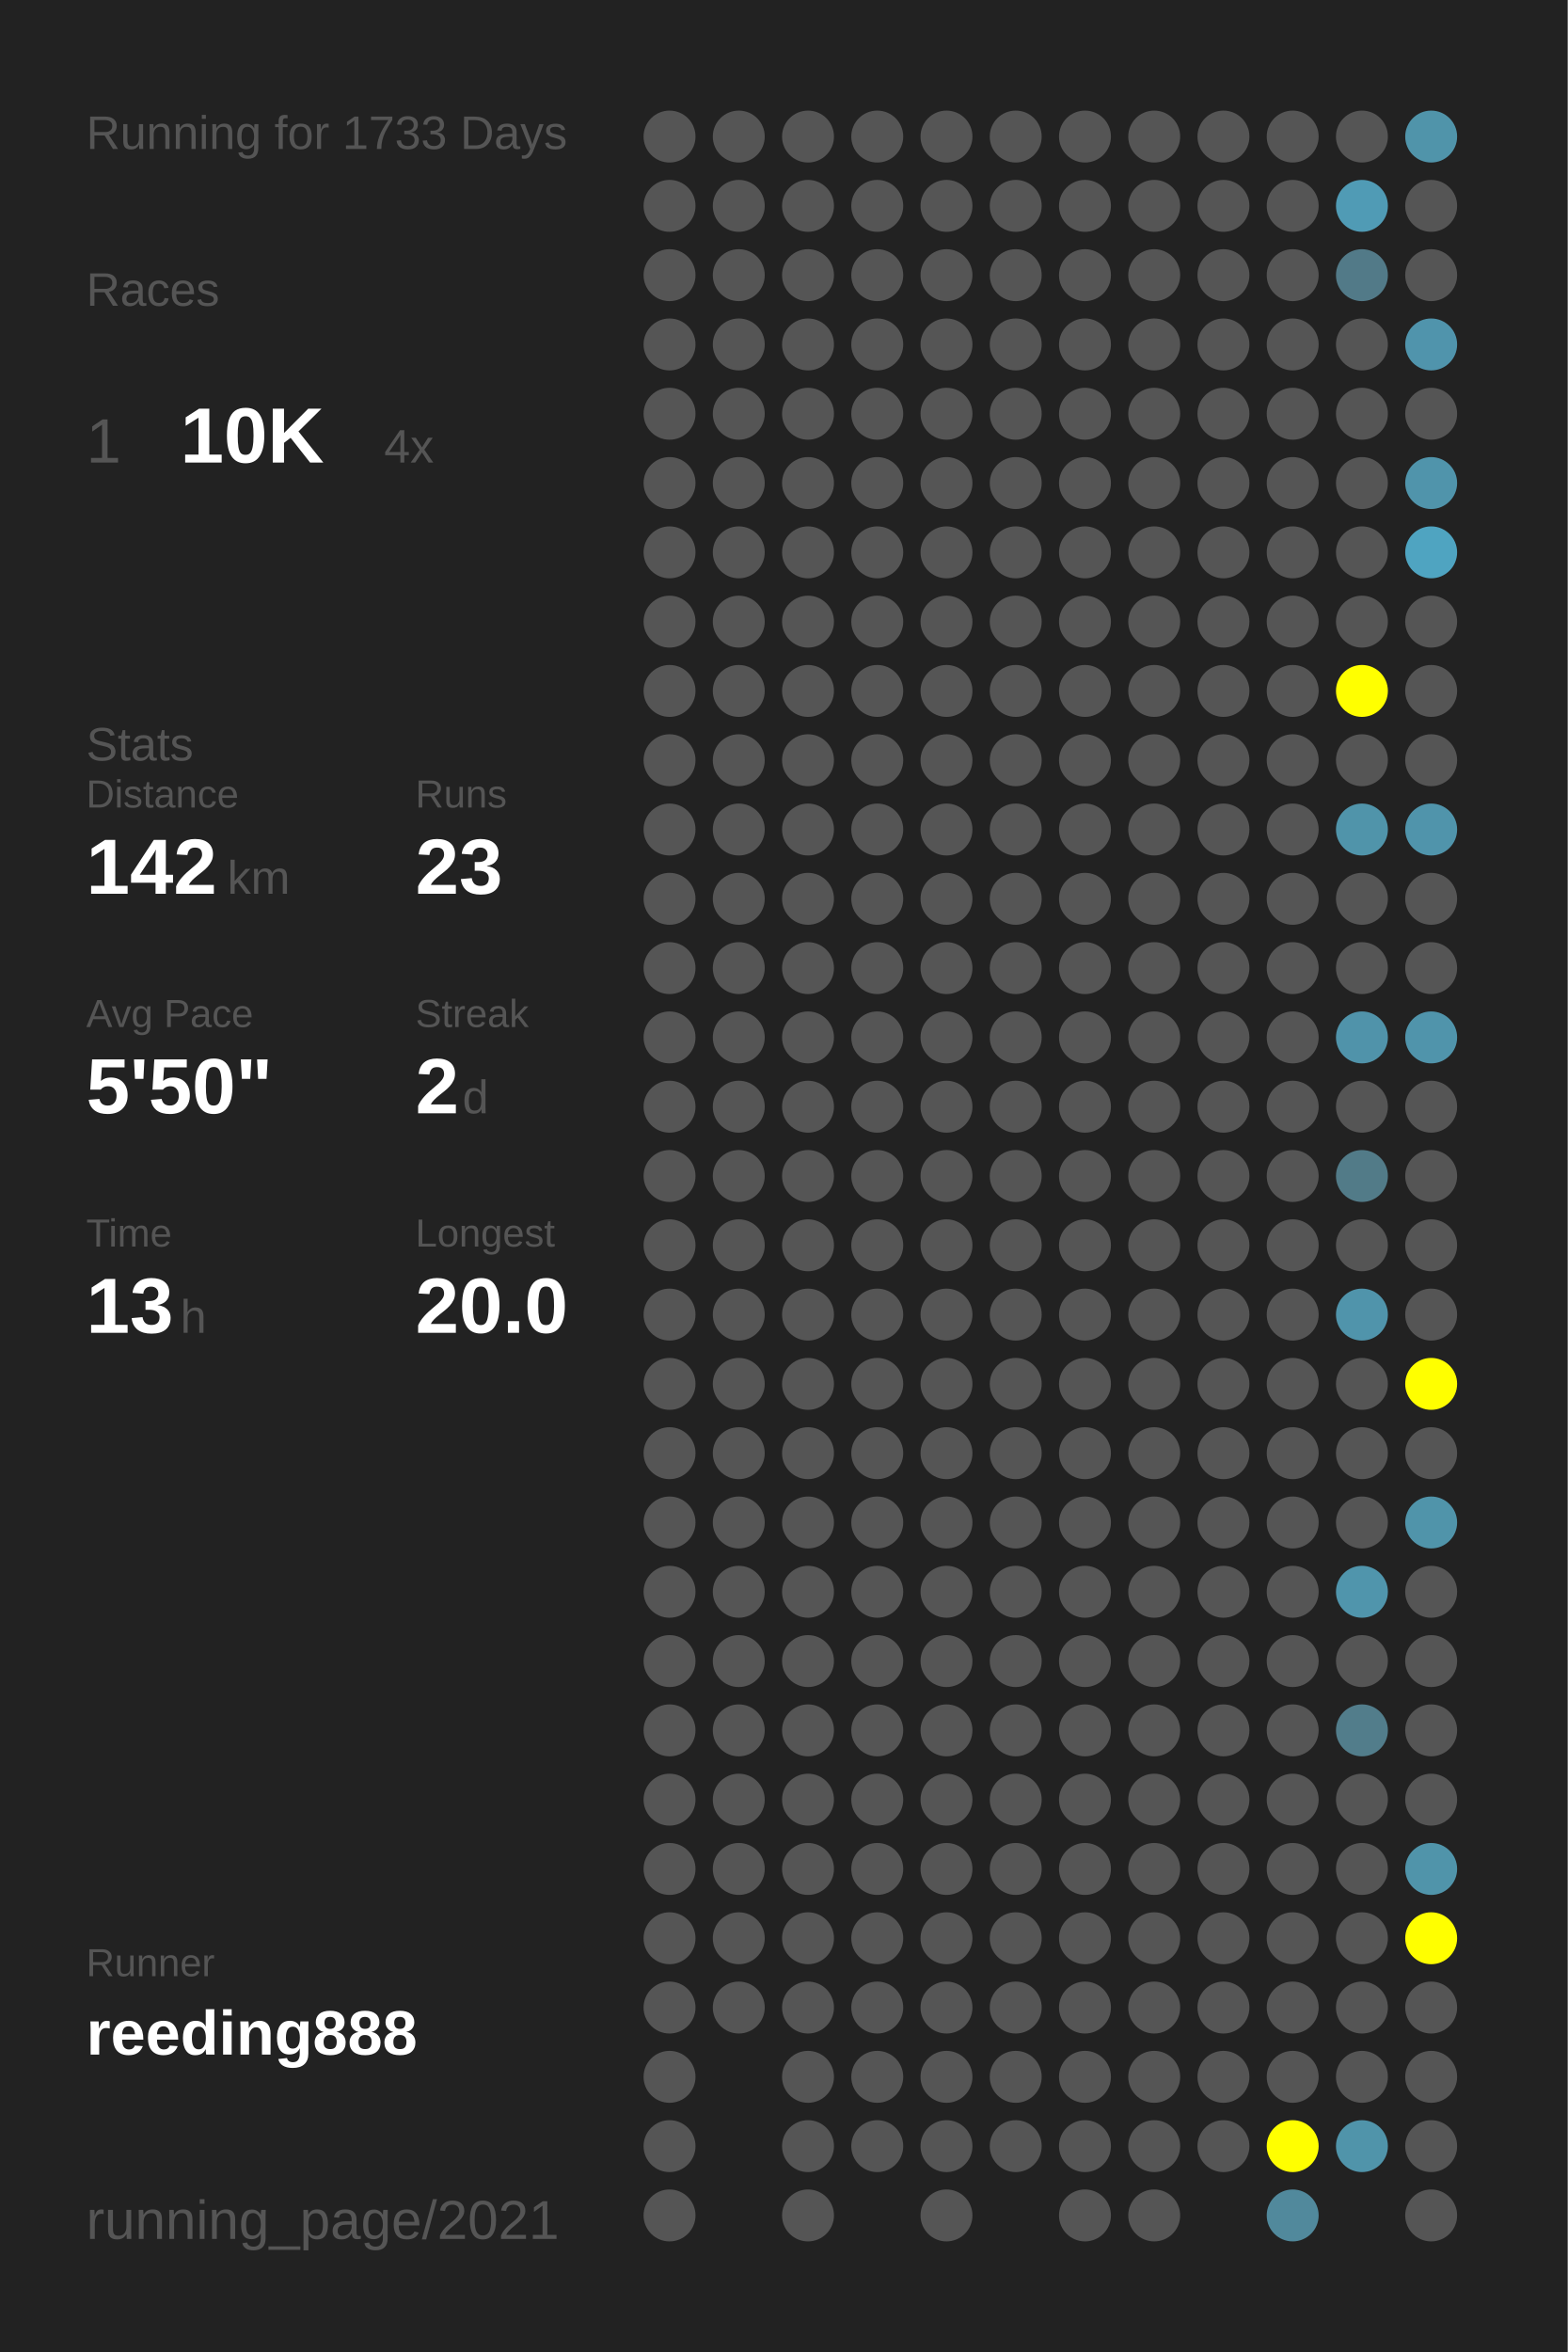
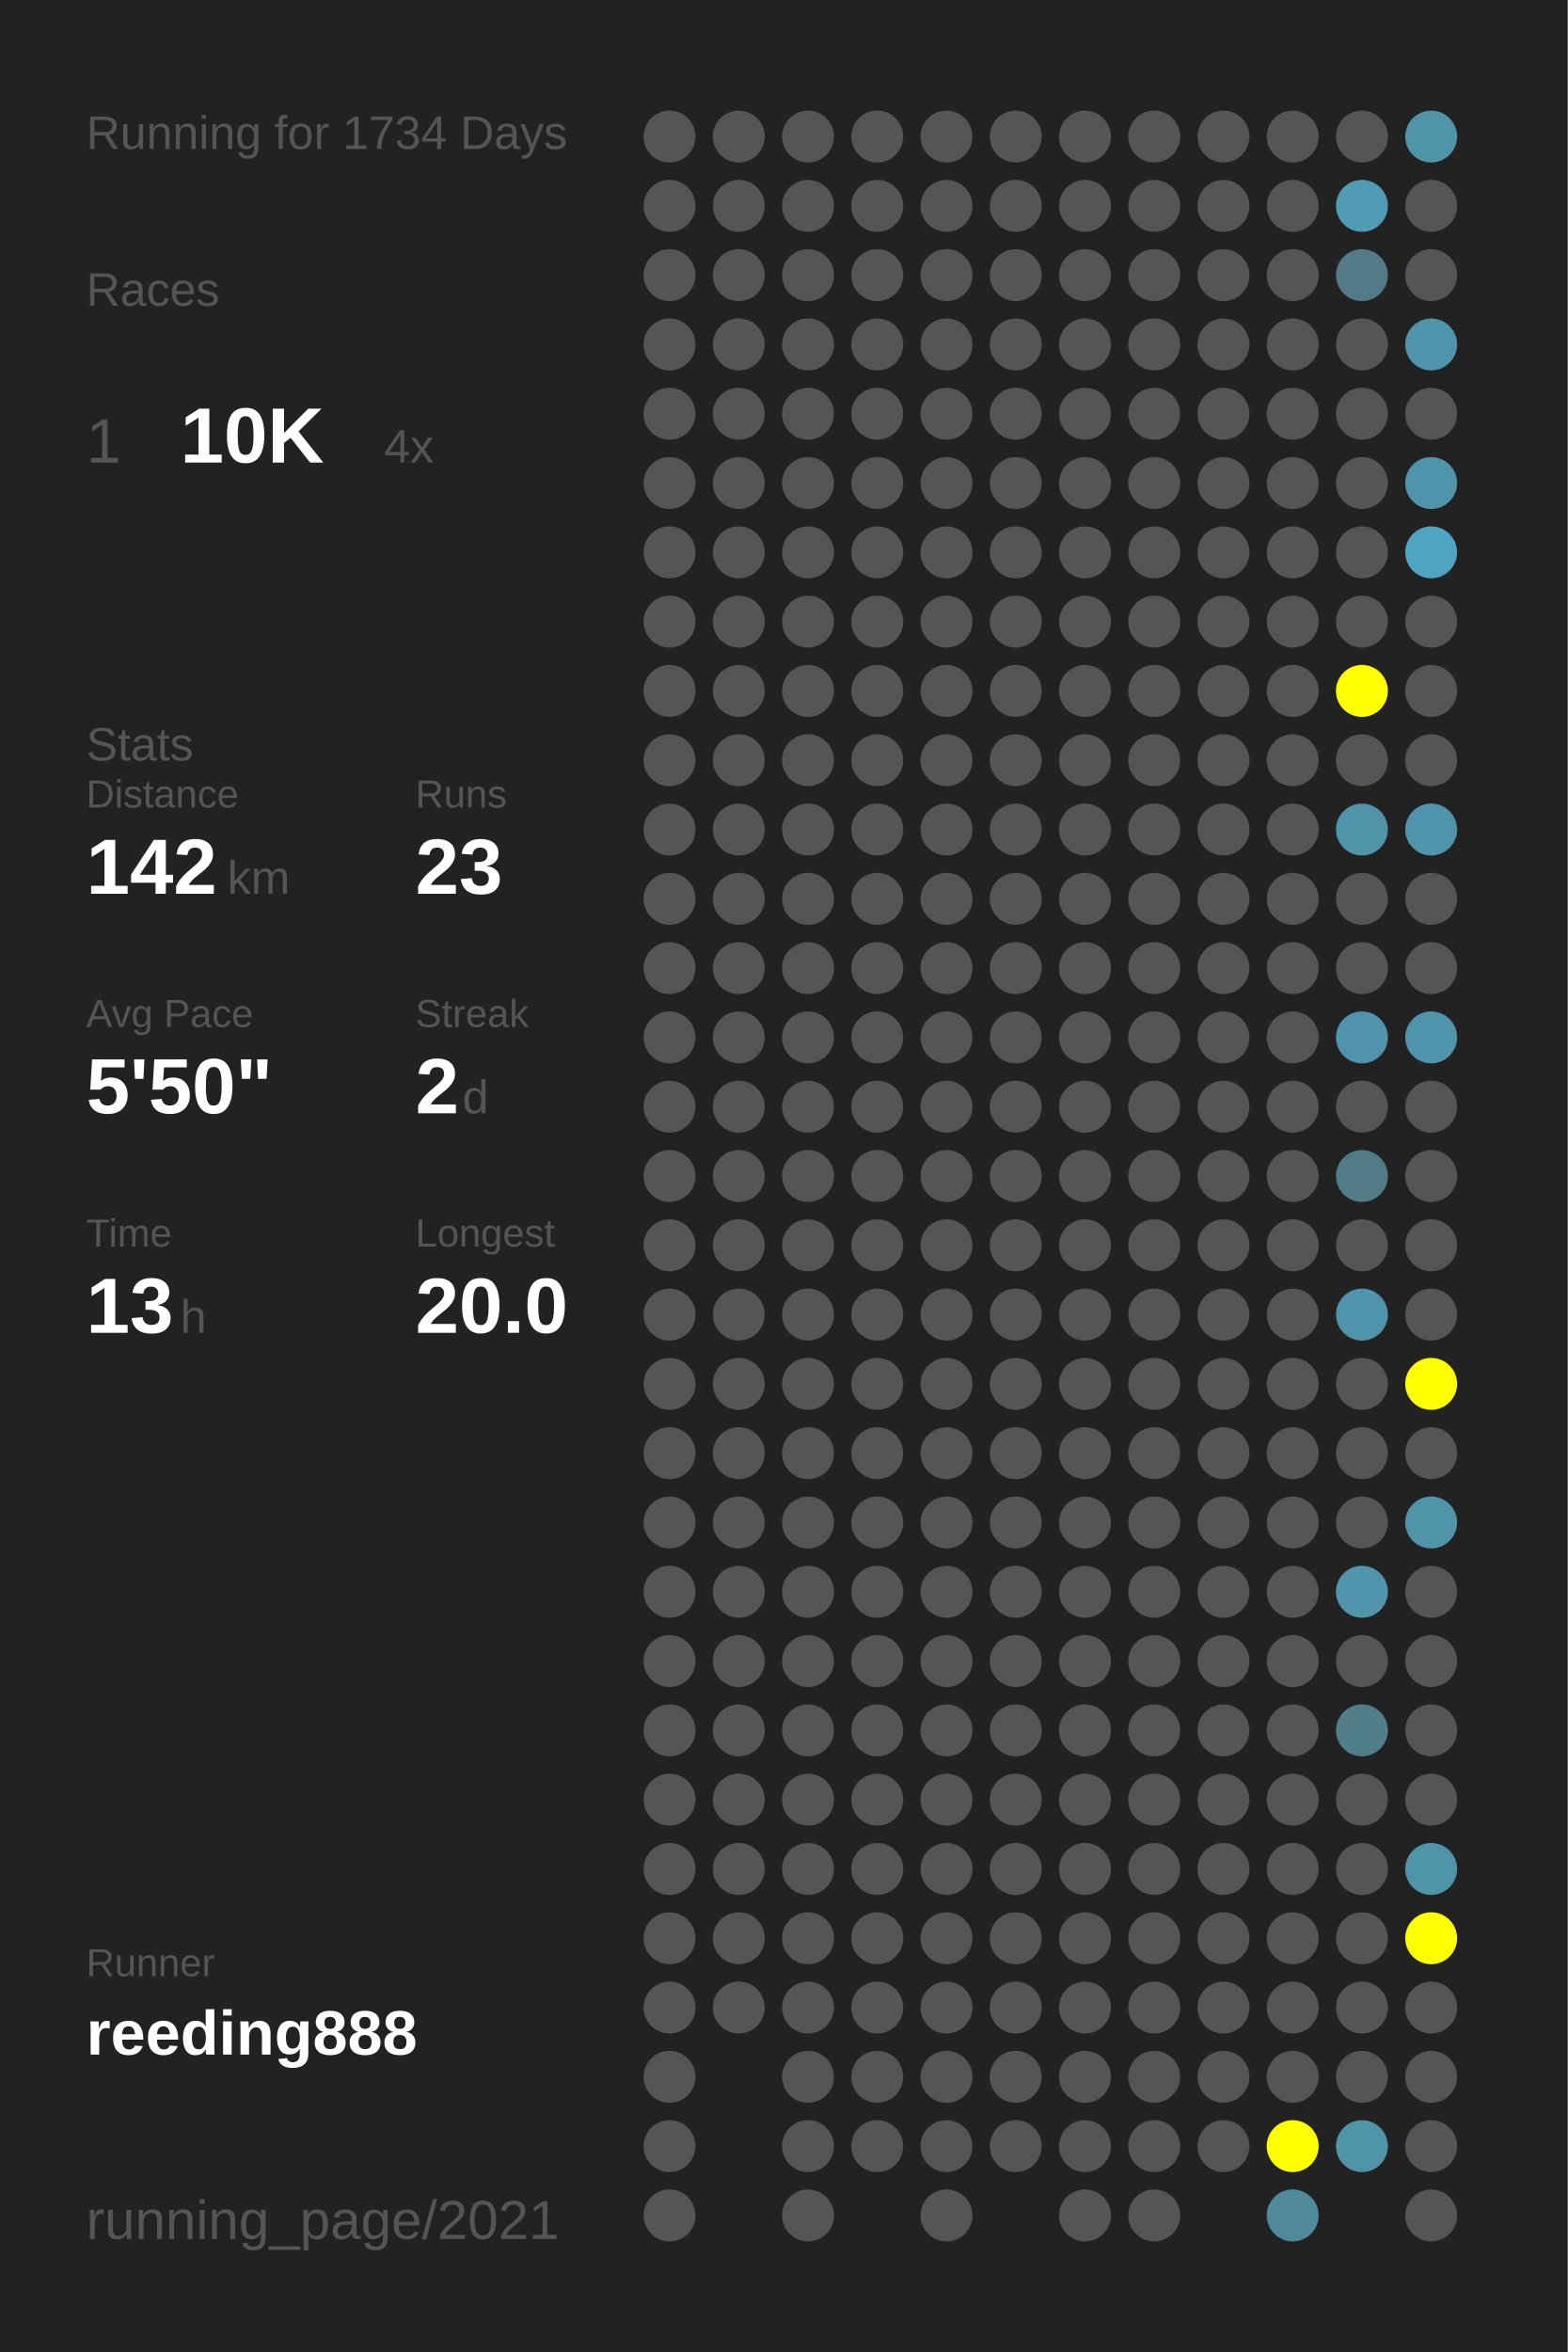
<svg xmlns="http://www.w3.org/2000/svg" baseProfile="full" height="300mm" version="1.1" viewBox="0,0,200,300" width="200mm">
  <defs />
  <rect fill="#222222" height="300" width="200" x="0" y="0" />
-   <text fill="#555555" style="font-size:6px; font-family:Arial;" x="11" y="19">Running for 1733 Days</text>
+   <text fill="#555555" style="font-size:6px; font-family:Arial;" x="11" y="19">Running for 1734 Days</text>
  <text fill="#555555" style="font-size:6px; font-family:Arial;" x="11" y="39">Races</text>
  <text fill="#555555" style="font-size:8px; font-family:Arial;" x="11" y="59">1</text>
  <text fill="#FFFFFF" style="font-size:10px; font-family:Arial; font-weight:bold;" x="23" y="59">10K</text>
  <text fill="#555555" style="font-size:6px; font-family:Arial;" x="49" y="59">4x</text>
  <text fill="#555555" style="font-size:6px; font-family:Arial;" x="11" y="97">Stats</text>
  <text fill="#555555" style="font-size:5px; font-family:Arial;" x="11" y="103">Distance</text>
  <text fill="#FFFFFF" style="font-size:10px; font-family:Arial; font-weight:bold;" x="11" y="114">142</text>
  <text fill="#555555" style="font-size:6px; font-family:Arial;" x="29" y="114">km</text>
  <text fill="#555555" style="font-size:5px; font-family:Arial;" x="53" y="103">Runs</text>
  <text fill="#FFFFFF" style="font-size:10px; font-family:Arial; font-weight:bold;" x="53" y="114">23</text>
  <text fill="#555555" style="font-size:5px; font-family:Arial;" x="11" y="131">Avg Pace</text>
  <text fill="#FFFFFF" style="font-size:10px; font-family:Arial; font-weight:bold;" x="11" y="142">5'50"</text>
  <text fill="#555555" style="font-size:5px; font-family:Arial;" x="53" y="131">Streak</text>
  <text fill="#FFFFFF" style="font-size:10px; font-family:Arial; font-weight:bold;" x="53" y="142">2</text>
  <text fill="#555555" style="font-size:6px; font-family:Arial;" x="59" y="142">d</text>
  <text fill="#555555" style="font-size:5px; font-family:Arial;" x="11" y="159">Time</text>
  <text fill="#FFFFFF" style="font-size:10px; font-family:Arial; font-weight:bold;" x="11" y="170">13</text>
  <text fill="#555555" style="font-size:6px; font-family:Arial;" x="23" y="170">h</text>
  <text fill="#555555" style="font-size:5px; font-family:Arial;" x="53" y="159">Longest</text>
  <text fill="#FFFFFF" style="font-size:10px; font-family:Arial; font-weight:bold;" x="53" y="170">20.0</text>
  <text fill="#555555" style="font-size:5px; font-family:Arial;" x="11" y="252.065">Runner</text>
  <text fill="#FFFFFF" style="font-size:8px; font-family:Arial; font-weight:bold;" x="11" y="262.065">reeding888</text>
  <text fill="#555555" style="font-size:7px; font-family:Arial;" x="11" y="285.581">running_page/2021</text>
  <circle cx="85.417" cy="17.419" fill="#555555" r="3.312" />
  <circle cx="85.417" cy="26.258" fill="#555555" r="3.312" />
  <circle cx="85.417" cy="35.097" fill="#555555" r="3.312" />
  <circle cx="85.417" cy="43.935" fill="#555555" r="3.312" />
  <circle cx="85.417" cy="52.774" fill="#555555" r="3.312" />
  <circle cx="85.417" cy="61.613" fill="#555555" r="3.312" />
  <circle cx="85.417" cy="70.452" fill="#555555" r="3.312" />
  <circle cx="85.417" cy="79.29" fill="#555555" r="3.312" />
  <circle cx="85.417" cy="88.129" fill="#555555" r="3.312" />
  <circle cx="85.417" cy="96.968" fill="#555555" r="3.312" />
  <circle cx="85.417" cy="105.806" fill="#555555" r="3.312" />
  <circle cx="85.417" cy="114.645" fill="#555555" r="3.312" />
  <circle cx="85.417" cy="123.484" fill="#555555" r="3.312" />
  <circle cx="85.417" cy="132.323" fill="#555555" r="3.312" />
  <circle cx="85.417" cy="141.161" fill="#555555" r="3.312" />
  <circle cx="85.417" cy="150" fill="#555555" r="3.312" />
  <circle cx="85.417" cy="158.839" fill="#555555" r="3.312" />
  <circle cx="85.417" cy="167.677" fill="#555555" r="3.312" />
  <circle cx="85.417" cy="176.516" fill="#555555" r="3.312" />
  <circle cx="85.417" cy="185.355" fill="#555555" r="3.312" />
  <circle cx="85.417" cy="194.194" fill="#555555" r="3.312" />
  <circle cx="85.417" cy="203.032" fill="#555555" r="3.312" />
  <circle cx="85.417" cy="211.871" fill="#555555" r="3.312" />
  <circle cx="85.417" cy="220.71" fill="#555555" r="3.312" />
  <circle cx="85.417" cy="229.548" fill="#555555" r="3.312" />
  <circle cx="85.417" cy="238.387" fill="#555555" r="3.312" />
  <circle cx="85.417" cy="247.226" fill="#555555" r="3.312" />
  <circle cx="85.417" cy="256.065" fill="#555555" r="3.312" />
  <circle cx="85.417" cy="264.903" fill="#555555" r="3.312" />
  <circle cx="85.417" cy="273.742" fill="#555555" r="3.312" />
  <circle cx="85.417" cy="282.581" fill="#555555" r="3.312" />
  <circle cx="94.25" cy="17.419" fill="#555555" r="3.312" />
  <circle cx="94.25" cy="26.258" fill="#555555" r="3.312" />
  <circle cx="94.25" cy="35.097" fill="#555555" r="3.312" />
  <circle cx="94.25" cy="43.935" fill="#555555" r="3.312" />
  <circle cx="94.25" cy="52.774" fill="#555555" r="3.312" />
  <circle cx="94.25" cy="61.613" fill="#555555" r="3.312" />
  <circle cx="94.25" cy="70.452" fill="#555555" r="3.312" />
  <circle cx="94.25" cy="79.29" fill="#555555" r="3.312" />
  <circle cx="94.25" cy="88.129" fill="#555555" r="3.312" />
  <circle cx="94.25" cy="96.968" fill="#555555" r="3.312" />
  <circle cx="94.25" cy="105.806" fill="#555555" r="3.312" />
  <circle cx="94.25" cy="114.645" fill="#555555" r="3.312" />
  <circle cx="94.25" cy="123.484" fill="#555555" r="3.312" />
  <circle cx="94.25" cy="132.323" fill="#555555" r="3.312" />
  <circle cx="94.25" cy="141.161" fill="#555555" r="3.312" />
  <circle cx="94.25" cy="150" fill="#555555" r="3.312" />
  <circle cx="94.25" cy="158.839" fill="#555555" r="3.312" />
  <circle cx="94.25" cy="167.677" fill="#555555" r="3.312" />
  <circle cx="94.25" cy="176.516" fill="#555555" r="3.312" />
  <circle cx="94.25" cy="185.355" fill="#555555" r="3.312" />
  <circle cx="94.25" cy="194.194" fill="#555555" r="3.312" />
  <circle cx="94.25" cy="203.032" fill="#555555" r="3.312" />
  <circle cx="94.25" cy="211.871" fill="#555555" r="3.312" />
  <circle cx="94.25" cy="220.71" fill="#555555" r="3.312" />
  <circle cx="94.25" cy="229.548" fill="#555555" r="3.312" />
  <circle cx="94.25" cy="238.387" fill="#555555" r="3.312" />
  <circle cx="94.25" cy="247.226" fill="#555555" r="3.312" />
  <circle cx="94.25" cy="256.065" fill="#555555" r="3.312" />
  <circle cx="103.083" cy="17.419" fill="#555555" r="3.312" />
  <circle cx="103.083" cy="26.258" fill="#555555" r="3.312" />
  <circle cx="103.083" cy="35.097" fill="#555555" r="3.312" />
  <circle cx="103.083" cy="43.935" fill="#555555" r="3.312" />
  <circle cx="103.083" cy="52.774" fill="#555555" r="3.312" />
  <circle cx="103.083" cy="61.613" fill="#555555" r="3.312" />
  <circle cx="103.083" cy="70.452" fill="#555555" r="3.312" />
  <circle cx="103.083" cy="79.29" fill="#555555" r="3.312" />
  <circle cx="103.083" cy="88.129" fill="#555555" r="3.312" />
  <circle cx="103.083" cy="96.968" fill="#555555" r="3.312" />
  <circle cx="103.083" cy="105.806" fill="#555555" r="3.312" />
  <circle cx="103.083" cy="114.645" fill="#555555" r="3.312" />
  <circle cx="103.083" cy="123.484" fill="#555555" r="3.312" />
  <circle cx="103.083" cy="132.323" fill="#555555" r="3.312" />
  <circle cx="103.083" cy="141.161" fill="#555555" r="3.312" />
  <circle cx="103.083" cy="150" fill="#555555" r="3.312" />
  <circle cx="103.083" cy="158.839" fill="#555555" r="3.312" />
  <circle cx="103.083" cy="167.677" fill="#555555" r="3.312" />
  <circle cx="103.083" cy="176.516" fill="#555555" r="3.312" />
  <circle cx="103.083" cy="185.355" fill="#555555" r="3.312" />
  <circle cx="103.083" cy="194.194" fill="#555555" r="3.312" />
  <circle cx="103.083" cy="203.032" fill="#555555" r="3.312" />
  <circle cx="103.083" cy="211.871" fill="#555555" r="3.312" />
  <circle cx="103.083" cy="220.71" fill="#555555" r="3.312" />
  <circle cx="103.083" cy="229.548" fill="#555555" r="3.312" />
  <circle cx="103.083" cy="238.387" fill="#555555" r="3.312" />
  <circle cx="103.083" cy="247.226" fill="#555555" r="3.312" />
  <circle cx="103.083" cy="256.065" fill="#555555" r="3.312" />
  <circle cx="103.083" cy="264.903" fill="#555555" r="3.312" />
  <circle cx="103.083" cy="273.742" fill="#555555" r="3.312" />
  <circle cx="103.083" cy="282.581" fill="#555555" r="3.312" />
  <circle cx="111.917" cy="17.419" fill="#555555" r="3.312" />
  <circle cx="111.917" cy="26.258" fill="#555555" r="3.312" />
  <circle cx="111.917" cy="35.097" fill="#555555" r="3.312" />
  <circle cx="111.917" cy="43.935" fill="#555555" r="3.312" />
  <circle cx="111.917" cy="52.774" fill="#555555" r="3.312" />
  <circle cx="111.917" cy="61.613" fill="#555555" r="3.312" />
  <circle cx="111.917" cy="70.452" fill="#555555" r="3.312" />
  <circle cx="111.917" cy="79.29" fill="#555555" r="3.312" />
  <circle cx="111.917" cy="88.129" fill="#555555" r="3.312" />
  <circle cx="111.917" cy="96.968" fill="#555555" r="3.312" />
  <circle cx="111.917" cy="105.806" fill="#555555" r="3.312" />
  <circle cx="111.917" cy="114.645" fill="#555555" r="3.312" />
  <circle cx="111.917" cy="123.484" fill="#555555" r="3.312" />
  <circle cx="111.917" cy="132.323" fill="#555555" r="3.312" />
  <circle cx="111.917" cy="141.161" fill="#555555" r="3.312" />
  <circle cx="111.917" cy="150" fill="#555555" r="3.312" />
  <circle cx="111.917" cy="158.839" fill="#555555" r="3.312" />
  <circle cx="111.917" cy="167.677" fill="#555555" r="3.312" />
  <circle cx="111.917" cy="176.516" fill="#555555" r="3.312" />
  <circle cx="111.917" cy="185.355" fill="#555555" r="3.312" />
  <circle cx="111.917" cy="194.194" fill="#555555" r="3.312" />
  <circle cx="111.917" cy="203.032" fill="#555555" r="3.312" />
  <circle cx="111.917" cy="211.871" fill="#555555" r="3.312" />
  <circle cx="111.917" cy="220.71" fill="#555555" r="3.312" />
  <circle cx="111.917" cy="229.548" fill="#555555" r="3.312" />
  <circle cx="111.917" cy="238.387" fill="#555555" r="3.312" />
  <circle cx="111.917" cy="247.226" fill="#555555" r="3.312" />
  <circle cx="111.917" cy="256.065" fill="#555555" r="3.312" />
  <circle cx="111.917" cy="264.903" fill="#555555" r="3.312" />
  <circle cx="111.917" cy="273.742" fill="#555555" r="3.312" />
  <circle cx="120.75" cy="17.419" fill="#555555" r="3.312" />
  <circle cx="120.75" cy="26.258" fill="#555555" r="3.312" />
  <circle cx="120.75" cy="35.097" fill="#555555" r="3.312" />
  <circle cx="120.75" cy="43.935" fill="#555555" r="3.312" />
  <circle cx="120.75" cy="52.774" fill="#555555" r="3.312" />
  <circle cx="120.75" cy="61.613" fill="#555555" r="3.312" />
  <circle cx="120.75" cy="70.452" fill="#555555" r="3.312" />
  <circle cx="120.75" cy="79.29" fill="#555555" r="3.312" />
  <circle cx="120.75" cy="88.129" fill="#555555" r="3.312" />
  <circle cx="120.75" cy="96.968" fill="#555555" r="3.312" />
  <circle cx="120.75" cy="105.806" fill="#555555" r="3.312" />
  <circle cx="120.75" cy="114.645" fill="#555555" r="3.312" />
  <circle cx="120.75" cy="123.484" fill="#555555" r="3.312" />
  <circle cx="120.75" cy="132.323" fill="#555555" r="3.312" />
  <circle cx="120.75" cy="141.161" fill="#555555" r="3.312" />
  <circle cx="120.75" cy="150" fill="#555555" r="3.312" />
  <circle cx="120.75" cy="158.839" fill="#555555" r="3.312" />
  <circle cx="120.75" cy="167.677" fill="#555555" r="3.312" />
  <circle cx="120.75" cy="176.516" fill="#555555" r="3.312" />
  <circle cx="120.75" cy="185.355" fill="#555555" r="3.312" />
  <circle cx="120.75" cy="194.194" fill="#555555" r="3.312" />
  <circle cx="120.75" cy="203.032" fill="#555555" r="3.312" />
  <circle cx="120.75" cy="211.871" fill="#555555" r="3.312" />
  <circle cx="120.75" cy="220.71" fill="#555555" r="3.312" />
  <circle cx="120.75" cy="229.548" fill="#555555" r="3.312" />
  <circle cx="120.75" cy="238.387" fill="#555555" r="3.312" />
  <circle cx="120.75" cy="247.226" fill="#555555" r="3.312" />
  <circle cx="120.75" cy="256.065" fill="#555555" r="3.312" />
  <circle cx="120.75" cy="264.903" fill="#555555" r="3.312" />
  <circle cx="120.75" cy="273.742" fill="#555555" r="3.312" />
  <circle cx="120.75" cy="282.581" fill="#555555" r="3.312" />
  <circle cx="129.583" cy="17.419" fill="#555555" r="3.312" />
  <circle cx="129.583" cy="26.258" fill="#555555" r="3.312" />
  <circle cx="129.583" cy="35.097" fill="#555555" r="3.312" />
  <circle cx="129.583" cy="43.935" fill="#555555" r="3.312" />
  <circle cx="129.583" cy="52.774" fill="#555555" r="3.312" />
  <circle cx="129.583" cy="61.613" fill="#555555" r="3.312" />
  <circle cx="129.583" cy="70.452" fill="#555555" r="3.312" />
  <circle cx="129.583" cy="79.29" fill="#555555" r="3.312" />
  <circle cx="129.583" cy="88.129" fill="#555555" r="3.312" />
  <circle cx="129.583" cy="96.968" fill="#555555" r="3.312" />
  <circle cx="129.583" cy="105.806" fill="#555555" r="3.312" />
  <circle cx="129.583" cy="114.645" fill="#555555" r="3.312" />
  <circle cx="129.583" cy="123.484" fill="#555555" r="3.312" />
  <circle cx="129.583" cy="132.323" fill="#555555" r="3.312" />
  <circle cx="129.583" cy="141.161" fill="#555555" r="3.312" />
  <circle cx="129.583" cy="150" fill="#555555" r="3.312" />
  <circle cx="129.583" cy="158.839" fill="#555555" r="3.312" />
  <circle cx="129.583" cy="167.677" fill="#555555" r="3.312" />
  <circle cx="129.583" cy="176.516" fill="#555555" r="3.312" />
  <circle cx="129.583" cy="185.355" fill="#555555" r="3.312" />
  <circle cx="129.583" cy="194.194" fill="#555555" r="3.312" />
  <circle cx="129.583" cy="203.032" fill="#555555" r="3.312" />
  <circle cx="129.583" cy="211.871" fill="#555555" r="3.312" />
  <circle cx="129.583" cy="220.71" fill="#555555" r="3.312" />
  <circle cx="129.583" cy="229.548" fill="#555555" r="3.312" />
  <circle cx="129.583" cy="238.387" fill="#555555" r="3.312" />
  <circle cx="129.583" cy="247.226" fill="#555555" r="3.312" />
  <circle cx="129.583" cy="256.065" fill="#555555" r="3.312" />
  <circle cx="129.583" cy="264.903" fill="#555555" r="3.312" />
  <circle cx="129.583" cy="273.742" fill="#555555" r="3.312" />
  <circle cx="138.417" cy="17.419" fill="#555555" r="3.312" />
  <circle cx="138.417" cy="26.258" fill="#555555" r="3.312" />
  <circle cx="138.417" cy="35.097" fill="#555555" r="3.312" />
  <circle cx="138.417" cy="43.935" fill="#555555" r="3.312" />
  <circle cx="138.417" cy="52.774" fill="#555555" r="3.312" />
  <circle cx="138.417" cy="61.613" fill="#555555" r="3.312" />
  <circle cx="138.417" cy="70.452" fill="#555555" r="3.312" />
  <circle cx="138.417" cy="79.29" fill="#555555" r="3.312" />
  <circle cx="138.417" cy="88.129" fill="#555555" r="3.312" />
  <circle cx="138.417" cy="96.968" fill="#555555" r="3.312" />
  <circle cx="138.417" cy="105.806" fill="#555555" r="3.312" />
  <circle cx="138.417" cy="114.645" fill="#555555" r="3.312" />
  <circle cx="138.417" cy="123.484" fill="#555555" r="3.312" />
  <circle cx="138.417" cy="132.323" fill="#555555" r="3.312" />
  <circle cx="138.417" cy="141.161" fill="#555555" r="3.312" />
  <circle cx="138.417" cy="150" fill="#555555" r="3.312" />
  <circle cx="138.417" cy="158.839" fill="#555555" r="3.312" />
  <circle cx="138.417" cy="167.677" fill="#555555" r="3.312" />
  <circle cx="138.417" cy="176.516" fill="#555555" r="3.312" />
  <circle cx="138.417" cy="185.355" fill="#555555" r="3.312" />
  <circle cx="138.417" cy="194.194" fill="#555555" r="3.312" />
  <circle cx="138.417" cy="203.032" fill="#555555" r="3.312" />
  <circle cx="138.417" cy="211.871" fill="#555555" r="3.312" />
  <circle cx="138.417" cy="220.71" fill="#555555" r="3.312" />
  <circle cx="138.417" cy="229.548" fill="#555555" r="3.312" />
  <circle cx="138.417" cy="238.387" fill="#555555" r="3.312" />
  <circle cx="138.417" cy="247.226" fill="#555555" r="3.312" />
  <circle cx="138.417" cy="256.065" fill="#555555" r="3.312" />
  <circle cx="138.417" cy="264.903" fill="#555555" r="3.312" />
  <circle cx="138.417" cy="273.742" fill="#555555" r="3.312" />
  <circle cx="138.417" cy="282.581" fill="#555555" r="3.312" />
  <circle cx="147.25" cy="17.419" fill="#555555" r="3.312" />
  <circle cx="147.25" cy="26.258" fill="#555555" r="3.312" />
  <circle cx="147.25" cy="35.097" fill="#555555" r="3.312" />
  <circle cx="147.25" cy="43.935" fill="#555555" r="3.312" />
  <circle cx="147.25" cy="52.774" fill="#555555" r="3.312" />
  <circle cx="147.25" cy="61.613" fill="#555555" r="3.312" />
  <circle cx="147.25" cy="70.452" fill="#555555" r="3.312" />
  <circle cx="147.25" cy="79.29" fill="#555555" r="3.312" />
  <circle cx="147.25" cy="88.129" fill="#555555" r="3.312" />
  <circle cx="147.25" cy="96.968" fill="#555555" r="3.312" />
  <circle cx="147.25" cy="105.806" fill="#555555" r="3.312" />
  <circle cx="147.25" cy="114.645" fill="#555555" r="3.312" />
  <circle cx="147.25" cy="123.484" fill="#555555" r="3.312" />
  <circle cx="147.25" cy="132.323" fill="#555555" r="3.312" />
  <circle cx="147.25" cy="141.161" fill="#555555" r="3.312" />
  <circle cx="147.25" cy="150" fill="#555555" r="3.312" />
  <circle cx="147.25" cy="158.839" fill="#555555" r="3.312" />
  <circle cx="147.25" cy="167.677" fill="#555555" r="3.312" />
  <circle cx="147.25" cy="176.516" fill="#555555" r="3.312" />
  <circle cx="147.25" cy="185.355" fill="#555555" r="3.312" />
  <circle cx="147.25" cy="194.194" fill="#555555" r="3.312" />
  <circle cx="147.25" cy="203.032" fill="#555555" r="3.312" />
  <circle cx="147.25" cy="211.871" fill="#555555" r="3.312" />
  <circle cx="147.25" cy="220.71" fill="#555555" r="3.312" />
  <circle cx="147.25" cy="229.548" fill="#555555" r="3.312" />
  <circle cx="147.25" cy="238.387" fill="#555555" r="3.312" />
  <circle cx="147.25" cy="247.226" fill="#555555" r="3.312" />
  <circle cx="147.25" cy="256.065" fill="#555555" r="3.312" />
  <circle cx="147.25" cy="264.903" fill="#555555" r="3.312" />
  <circle cx="147.25" cy="273.742" fill="#555555" r="3.312" />
  <circle cx="147.25" cy="282.581" fill="#555555" r="3.312" />
  <circle cx="156.083" cy="17.419" fill="#555555" r="3.312" />
  <circle cx="156.083" cy="26.258" fill="#555555" r="3.312" />
  <circle cx="156.083" cy="35.097" fill="#555555" r="3.312" />
  <circle cx="156.083" cy="43.935" fill="#555555" r="3.312" />
  <circle cx="156.083" cy="52.774" fill="#555555" r="3.312" />
  <circle cx="156.083" cy="61.613" fill="#555555" r="3.312" />
  <circle cx="156.083" cy="70.452" fill="#555555" r="3.312" />
  <circle cx="156.083" cy="79.29" fill="#555555" r="3.312" />
  <circle cx="156.083" cy="88.129" fill="#555555" r="3.312" />
  <circle cx="156.083" cy="96.968" fill="#555555" r="3.312" />
  <circle cx="156.083" cy="105.806" fill="#555555" r="3.312" />
  <circle cx="156.083" cy="114.645" fill="#555555" r="3.312" />
  <circle cx="156.083" cy="123.484" fill="#555555" r="3.312" />
  <circle cx="156.083" cy="132.323" fill="#555555" r="3.312" />
  <circle cx="156.083" cy="141.161" fill="#555555" r="3.312" />
  <circle cx="156.083" cy="150" fill="#555555" r="3.312" />
  <circle cx="156.083" cy="158.839" fill="#555555" r="3.312" />
  <circle cx="156.083" cy="167.677" fill="#555555" r="3.312" />
  <circle cx="156.083" cy="176.516" fill="#555555" r="3.312" />
  <circle cx="156.083" cy="185.355" fill="#555555" r="3.312" />
  <circle cx="156.083" cy="194.194" fill="#555555" r="3.312" />
  <circle cx="156.083" cy="203.032" fill="#555555" r="3.312" />
  <circle cx="156.083" cy="211.871" fill="#555555" r="3.312" />
  <circle cx="156.083" cy="220.71" fill="#555555" r="3.312" />
  <circle cx="156.083" cy="229.548" fill="#555555" r="3.312" />
  <circle cx="156.083" cy="238.387" fill="#555555" r="3.312" />
  <circle cx="156.083" cy="247.226" fill="#555555" r="3.312" />
  <circle cx="156.083" cy="256.065" fill="#555555" r="3.312" />
  <circle cx="156.083" cy="264.903" fill="#555555" r="3.312" />
  <circle cx="156.083" cy="273.742" fill="#555555" r="3.312" />
  <circle cx="164.917" cy="17.419" fill="#555555" r="3.312" />
  <circle cx="164.917" cy="26.258" fill="#555555" r="3.312" />
  <circle cx="164.917" cy="35.097" fill="#555555" r="3.312" />
  <circle cx="164.917" cy="43.935" fill="#555555" r="3.312" />
  <circle cx="164.917" cy="52.774" fill="#555555" r="3.312" />
  <circle cx="164.917" cy="61.613" fill="#555555" r="3.312" />
  <circle cx="164.917" cy="70.452" fill="#555555" r="3.312" />
  <circle cx="164.917" cy="79.29" fill="#555555" r="3.312" />
  <circle cx="164.917" cy="88.129" fill="#555555" r="3.312" />
  <circle cx="164.917" cy="96.968" fill="#555555" r="3.312" />
  <circle cx="164.917" cy="105.806" fill="#555555" r="3.312" />
  <circle cx="164.917" cy="114.645" fill="#555555" r="3.312" />
  <circle cx="164.917" cy="123.484" fill="#555555" r="3.312" />
  <circle cx="164.917" cy="132.323" fill="#555555" r="3.312" />
  <circle cx="164.917" cy="141.161" fill="#555555" r="3.312" />
  <circle cx="164.917" cy="150" fill="#555555" r="3.312" />
  <circle cx="164.917" cy="158.839" fill="#555555" r="3.312" />
  <circle cx="164.917" cy="167.677" fill="#555555" r="3.312" />
  <circle cx="164.917" cy="176.516" fill="#555555" r="3.312" />
  <circle cx="164.917" cy="185.355" fill="#555555" r="3.312" />
  <circle cx="164.917" cy="194.194" fill="#555555" r="3.312" />
  <circle cx="164.917" cy="203.032" fill="#555555" r="3.312" />
  <circle cx="164.917" cy="211.871" fill="#555555" r="3.312" />
  <circle cx="164.917" cy="220.71" fill="#555555" r="3.312" />
  <circle cx="164.917" cy="229.548" fill="#555555" r="3.312" />
  <circle cx="164.917" cy="238.387" fill="#555555" r="3.312" />
  <circle cx="164.917" cy="247.226" fill="#555555" r="3.312" />
  <circle cx="164.917" cy="256.065" fill="#555555" r="3.312" />
  <circle cx="164.917" cy="264.903" fill="#555555" r="3.312" />
  <circle cx="164.917" cy="273.742" fill="#FFFF00" r="3.312" />
  <circle cx="164.917" cy="282.581" fill="#51899c" r="3.312" />
  <circle cx="173.75" cy="17.419" fill="#555555" r="3.312" />
  <circle cx="173.75" cy="26.258" fill="#509bb5" r="3.312" />
  <circle cx="173.75" cy="35.097" fill="#527a88" r="3.312" />
  <circle cx="173.75" cy="43.935" fill="#555555" r="3.312" />
  <circle cx="173.75" cy="52.774" fill="#555555" r="3.312" />
  <circle cx="173.75" cy="61.613" fill="#555555" r="3.312" />
  <circle cx="173.75" cy="70.452" fill="#555555" r="3.312" />
  <circle cx="173.75" cy="79.29" fill="#555555" r="3.312" />
  <circle cx="173.75" cy="88.129" fill="#FFFF00" r="3.312" />
  <circle cx="173.75" cy="96.968" fill="#555555" r="3.312" />
  <circle cx="173.75" cy="105.806" fill="#5094aa" r="3.312" />
  <circle cx="173.75" cy="114.645" fill="#555555" r="3.312" />
  <circle cx="173.75" cy="123.484" fill="#555555" r="3.312" />
  <circle cx="173.75" cy="132.323" fill="#5093aa" r="3.312" />
  <circle cx="173.75" cy="141.161" fill="#555555" r="3.312" />
  <circle cx="173.75" cy="150" fill="#527b88" r="3.312" />
  <circle cx="173.75" cy="158.839" fill="#555555" r="3.312" />
  <circle cx="173.75" cy="167.677" fill="#5094ab" r="3.312" />
  <circle cx="173.75" cy="176.516" fill="#555555" r="3.312" />
  <circle cx="173.75" cy="185.355" fill="#555555" r="3.312" />
  <circle cx="173.75" cy="194.194" fill="#555555" r="3.312" />
  <circle cx="173.75" cy="203.032" fill="#5095ac" r="3.312" />
  <circle cx="173.75" cy="211.871" fill="#555555" r="3.312" />
  <circle cx="173.75" cy="220.71" fill="#527d8b" r="3.312" />
  <circle cx="173.75" cy="229.548" fill="#555555" r="3.312" />
  <circle cx="173.75" cy="238.387" fill="#555555" r="3.312" />
  <circle cx="173.75" cy="247.226" fill="#555555" r="3.312" />
  <circle cx="173.75" cy="256.065" fill="#555555" r="3.312" />
  <circle cx="173.75" cy="264.903" fill="#555555" r="3.312" />
  <circle cx="173.75" cy="273.742" fill="#5094aa" r="3.312" />
  <circle cx="182.583" cy="17.419" fill="#5094aa" r="3.312" />
  <circle cx="182.583" cy="26.258" fill="#555555" r="3.312" />
  <circle cx="182.583" cy="35.097" fill="#555555" r="3.312" />
  <circle cx="182.583" cy="43.935" fill="#5094ac" r="3.312" />
  <circle cx="182.583" cy="52.774" fill="#555555" r="3.312" />
  <circle cx="182.583" cy="61.613" fill="#5094ab" r="3.312" />
  <circle cx="182.583" cy="70.452" fill="#4fa4c1" r="3.312" />
  <circle cx="182.583" cy="79.29" fill="#555555" r="3.312" />
  <circle cx="182.583" cy="88.129" fill="#555555" r="3.312" />
  <circle cx="182.583" cy="96.968" fill="#555555" r="3.312" />
  <circle cx="182.583" cy="105.806" fill="#5094ab" r="3.312" />
  <circle cx="182.583" cy="114.645" fill="#555555" r="3.312" />
  <circle cx="182.583" cy="123.484" fill="#555555" r="3.312" />
  <circle cx="182.583" cy="132.323" fill="#5094ab" r="3.312" />
  <circle cx="182.583" cy="141.161" fill="#555555" r="3.312" />
  <circle cx="182.583" cy="150" fill="#555555" r="3.312" />
  <circle cx="182.583" cy="158.839" fill="#555555" r="3.312" />
  <circle cx="182.583" cy="167.677" fill="#555555" r="3.312" />
  <circle cx="182.583" cy="176.516" fill="#FFFF00" r="3.312" />
  <circle cx="182.583" cy="185.355" fill="#555555" r="3.312" />
  <circle cx="182.583" cy="194.194" fill="#5094aa" r="3.312" />
  <circle cx="182.583" cy="203.032" fill="#555555" r="3.312" />
  <circle cx="182.583" cy="211.871" fill="#555555" r="3.312" />
  <circle cx="182.583" cy="220.71" fill="#555555" r="3.312" />
  <circle cx="182.583" cy="229.548" fill="#555555" r="3.312" />
  <circle cx="182.583" cy="238.387" fill="#5094aa" r="3.312" />
  <circle cx="182.583" cy="247.226" fill="#FFFF00" r="3.312" />
  <circle cx="182.583" cy="256.065" fill="#555555" r="3.312" />
  <circle cx="182.583" cy="264.903" fill="#555555" r="3.312" />
  <circle cx="182.583" cy="273.742" fill="#555555" r="3.312" />
  <circle cx="182.583" cy="282.581" fill="#555555" r="3.312" />
</svg>
